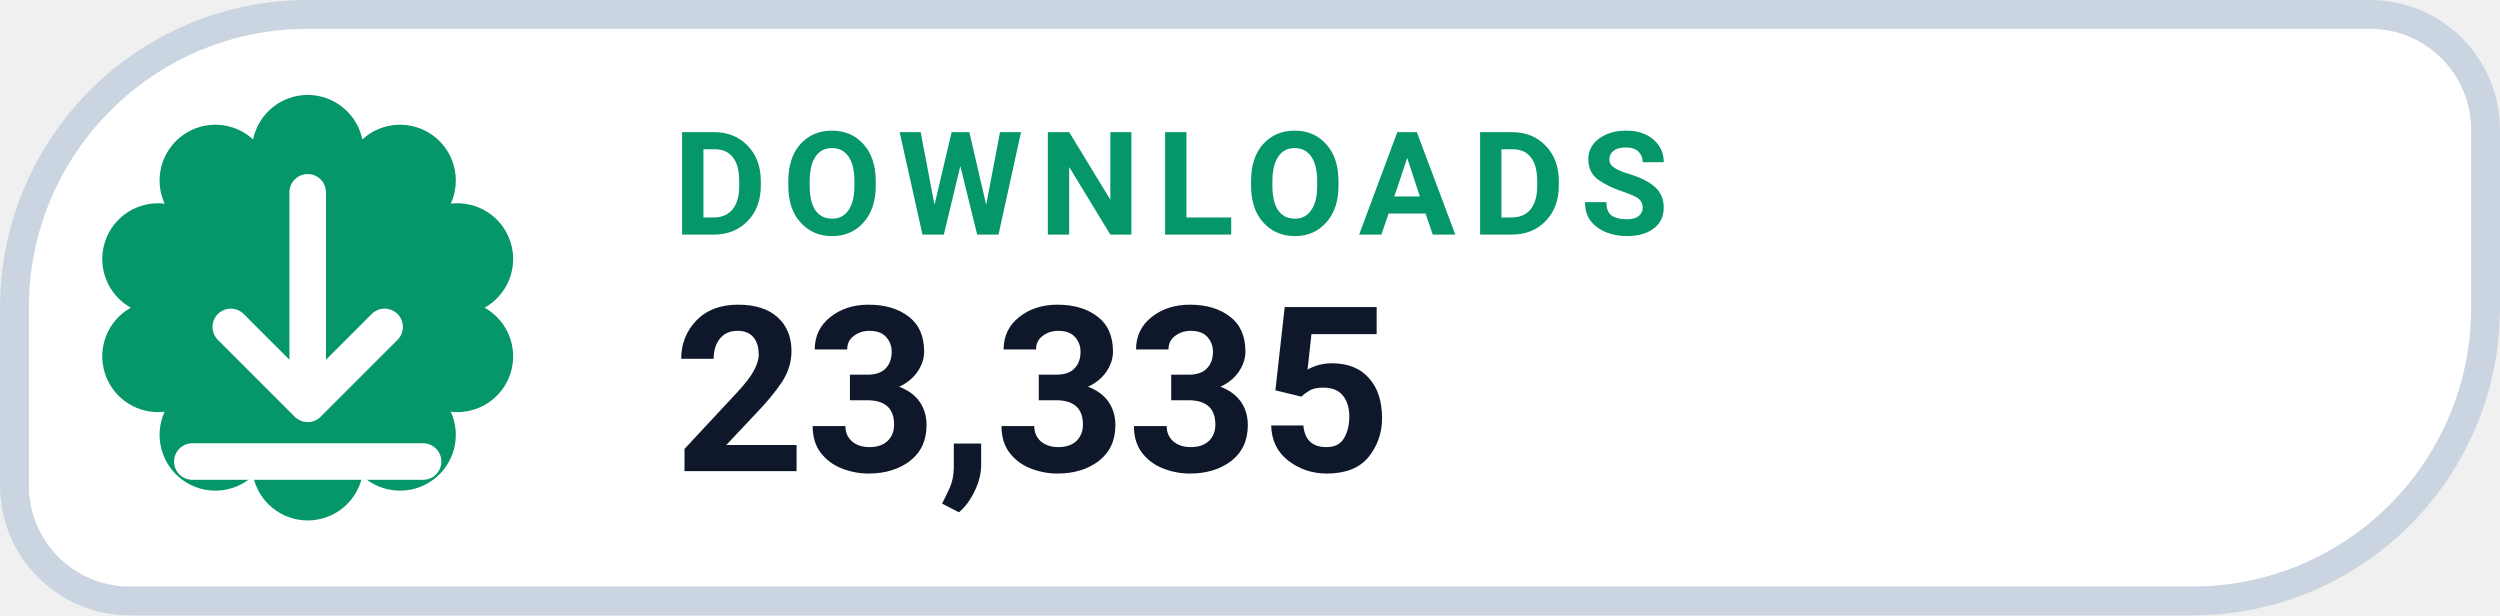
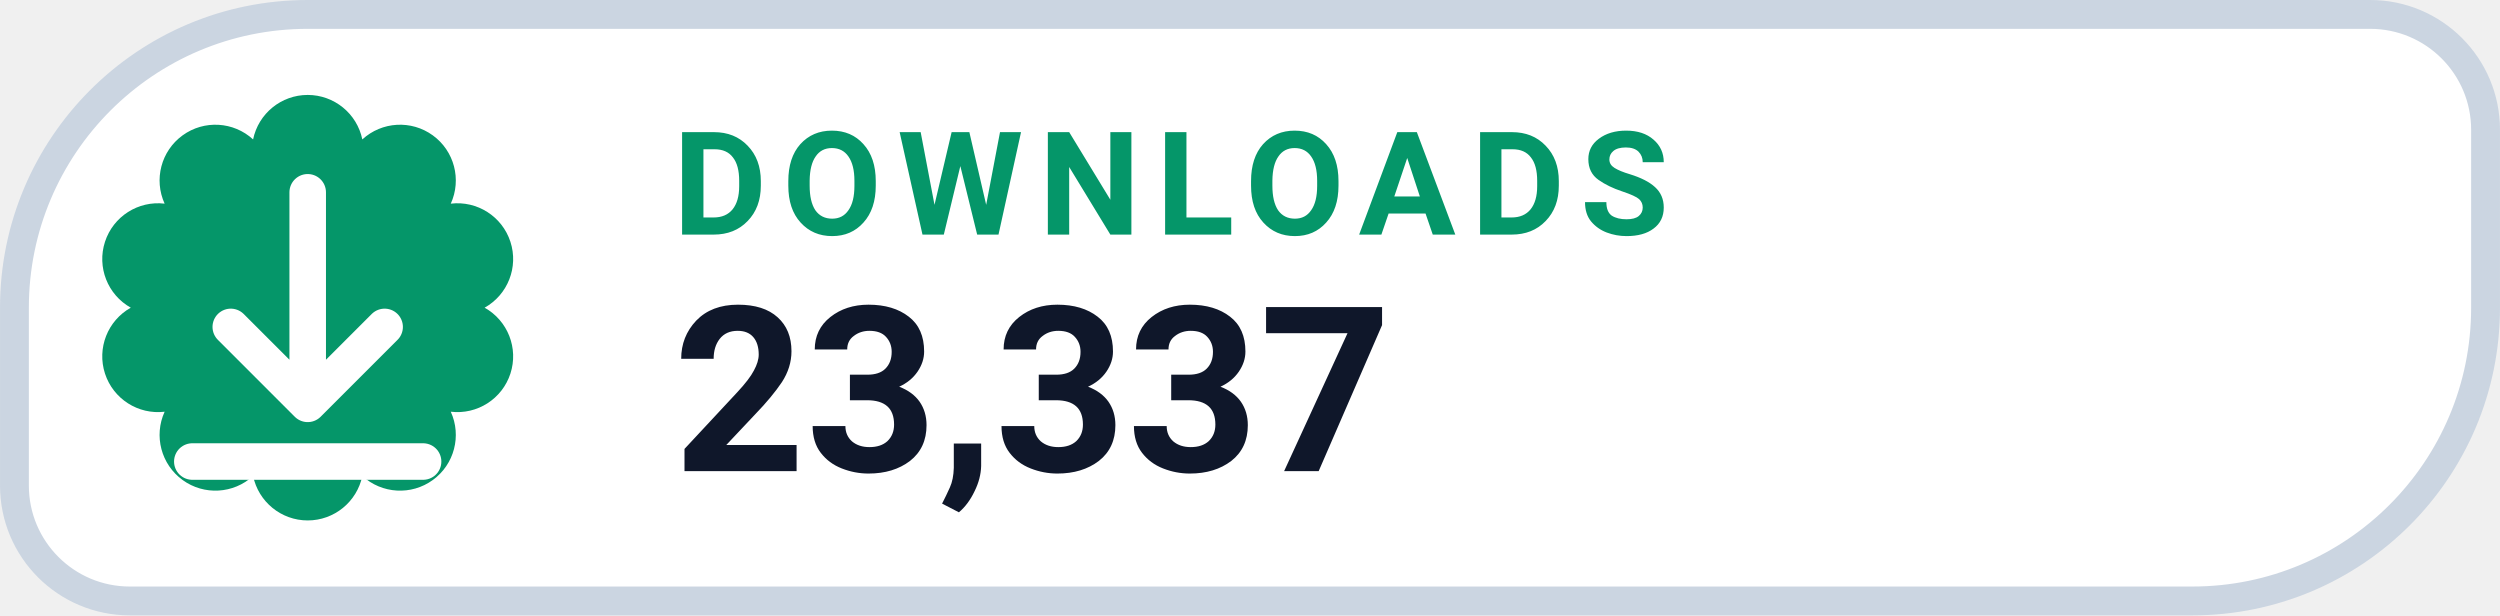
- <svg xmlns="http://www.w3.org/2000/svg" width="126" height="31.015" viewBox="0 0 130 32" role="img" aria-label="DOWNLOADS 23,335">
+ <svg xmlns="http://www.w3.org/2000/svg" width="126" height="31.015" viewBox="0 0 130 32" role="img" aria-label="DOWNLOADS 23,337">
  <path d="M 16.00 0.75 H 123.25 A 6.00 6.00 0 0 1 129.25 6.75 V 16.00 A 15.25 15.25 0 0 1 114.00 31.25 H 6.75 A 6.00 6.00 0 0 1 0.75 25.25 V 16.00 A 15.25 15.25 0 0 1 16.00 0.75 Z" fill="#FFFFFF" stroke="#CBD5E1" stroke-width="1.5" />
  <path d="M 13.16 7.25 A 2.90 2.90 0 0 1 18.84 7.25 A 2.90 2.90 0 0 1 23.44 10.59 A 2.90 2.90 0 0 1 25.20 16.00 A 2.90 2.90 0 0 1 23.44 21.41 A 2.90 2.90 0 0 1 18.84 24.75 A 2.90 2.90 0 0 1 13.16 24.75 A 2.90 2.90 0 0 1 8.56 21.41 A 2.90 2.90 0 0 1 6.80 16.00 A 2.90 2.90 0 0 1 8.56 10.59 A 2.90 2.90 0 0 1 13.16 7.25 Z" fill="#059669" />
  <g transform="translate(16 16)" style="color:#FFFFFF;">
    <path d="M0 -6 v11 m0 0 l4 -4 m-4 4 l-4 -4 M-6 8 h12" fill="none" stroke="currentColor" stroke-width="1.9" stroke-linecap="round" stroke-linejoin="round" />
  </g>
  <text x="35" y="12.2" fill="#059669" font-family="-apple-system,BlinkMacSystemFont,'Segoe UI',Roboto,Helvetica,Arial,sans-serif" font-size="7.5" font-weight="700" letter-spacing=".8">DOWNLOADS</text>
-   <text x="35" y="24.5" fill="#0F172A" font-family="-apple-system,BlinkMacSystemFont,'Segoe UI',Roboto,Helvetica,Arial,sans-serif" font-size="12" font-weight="750">23,335</text>
+   <text x="35" y="24.5" fill="#0F172A" font-family="-apple-system,BlinkMacSystemFont,'Segoe UI',Roboto,Helvetica,Arial,sans-serif" font-size="12" font-weight="750">23,337</text>
</svg>
